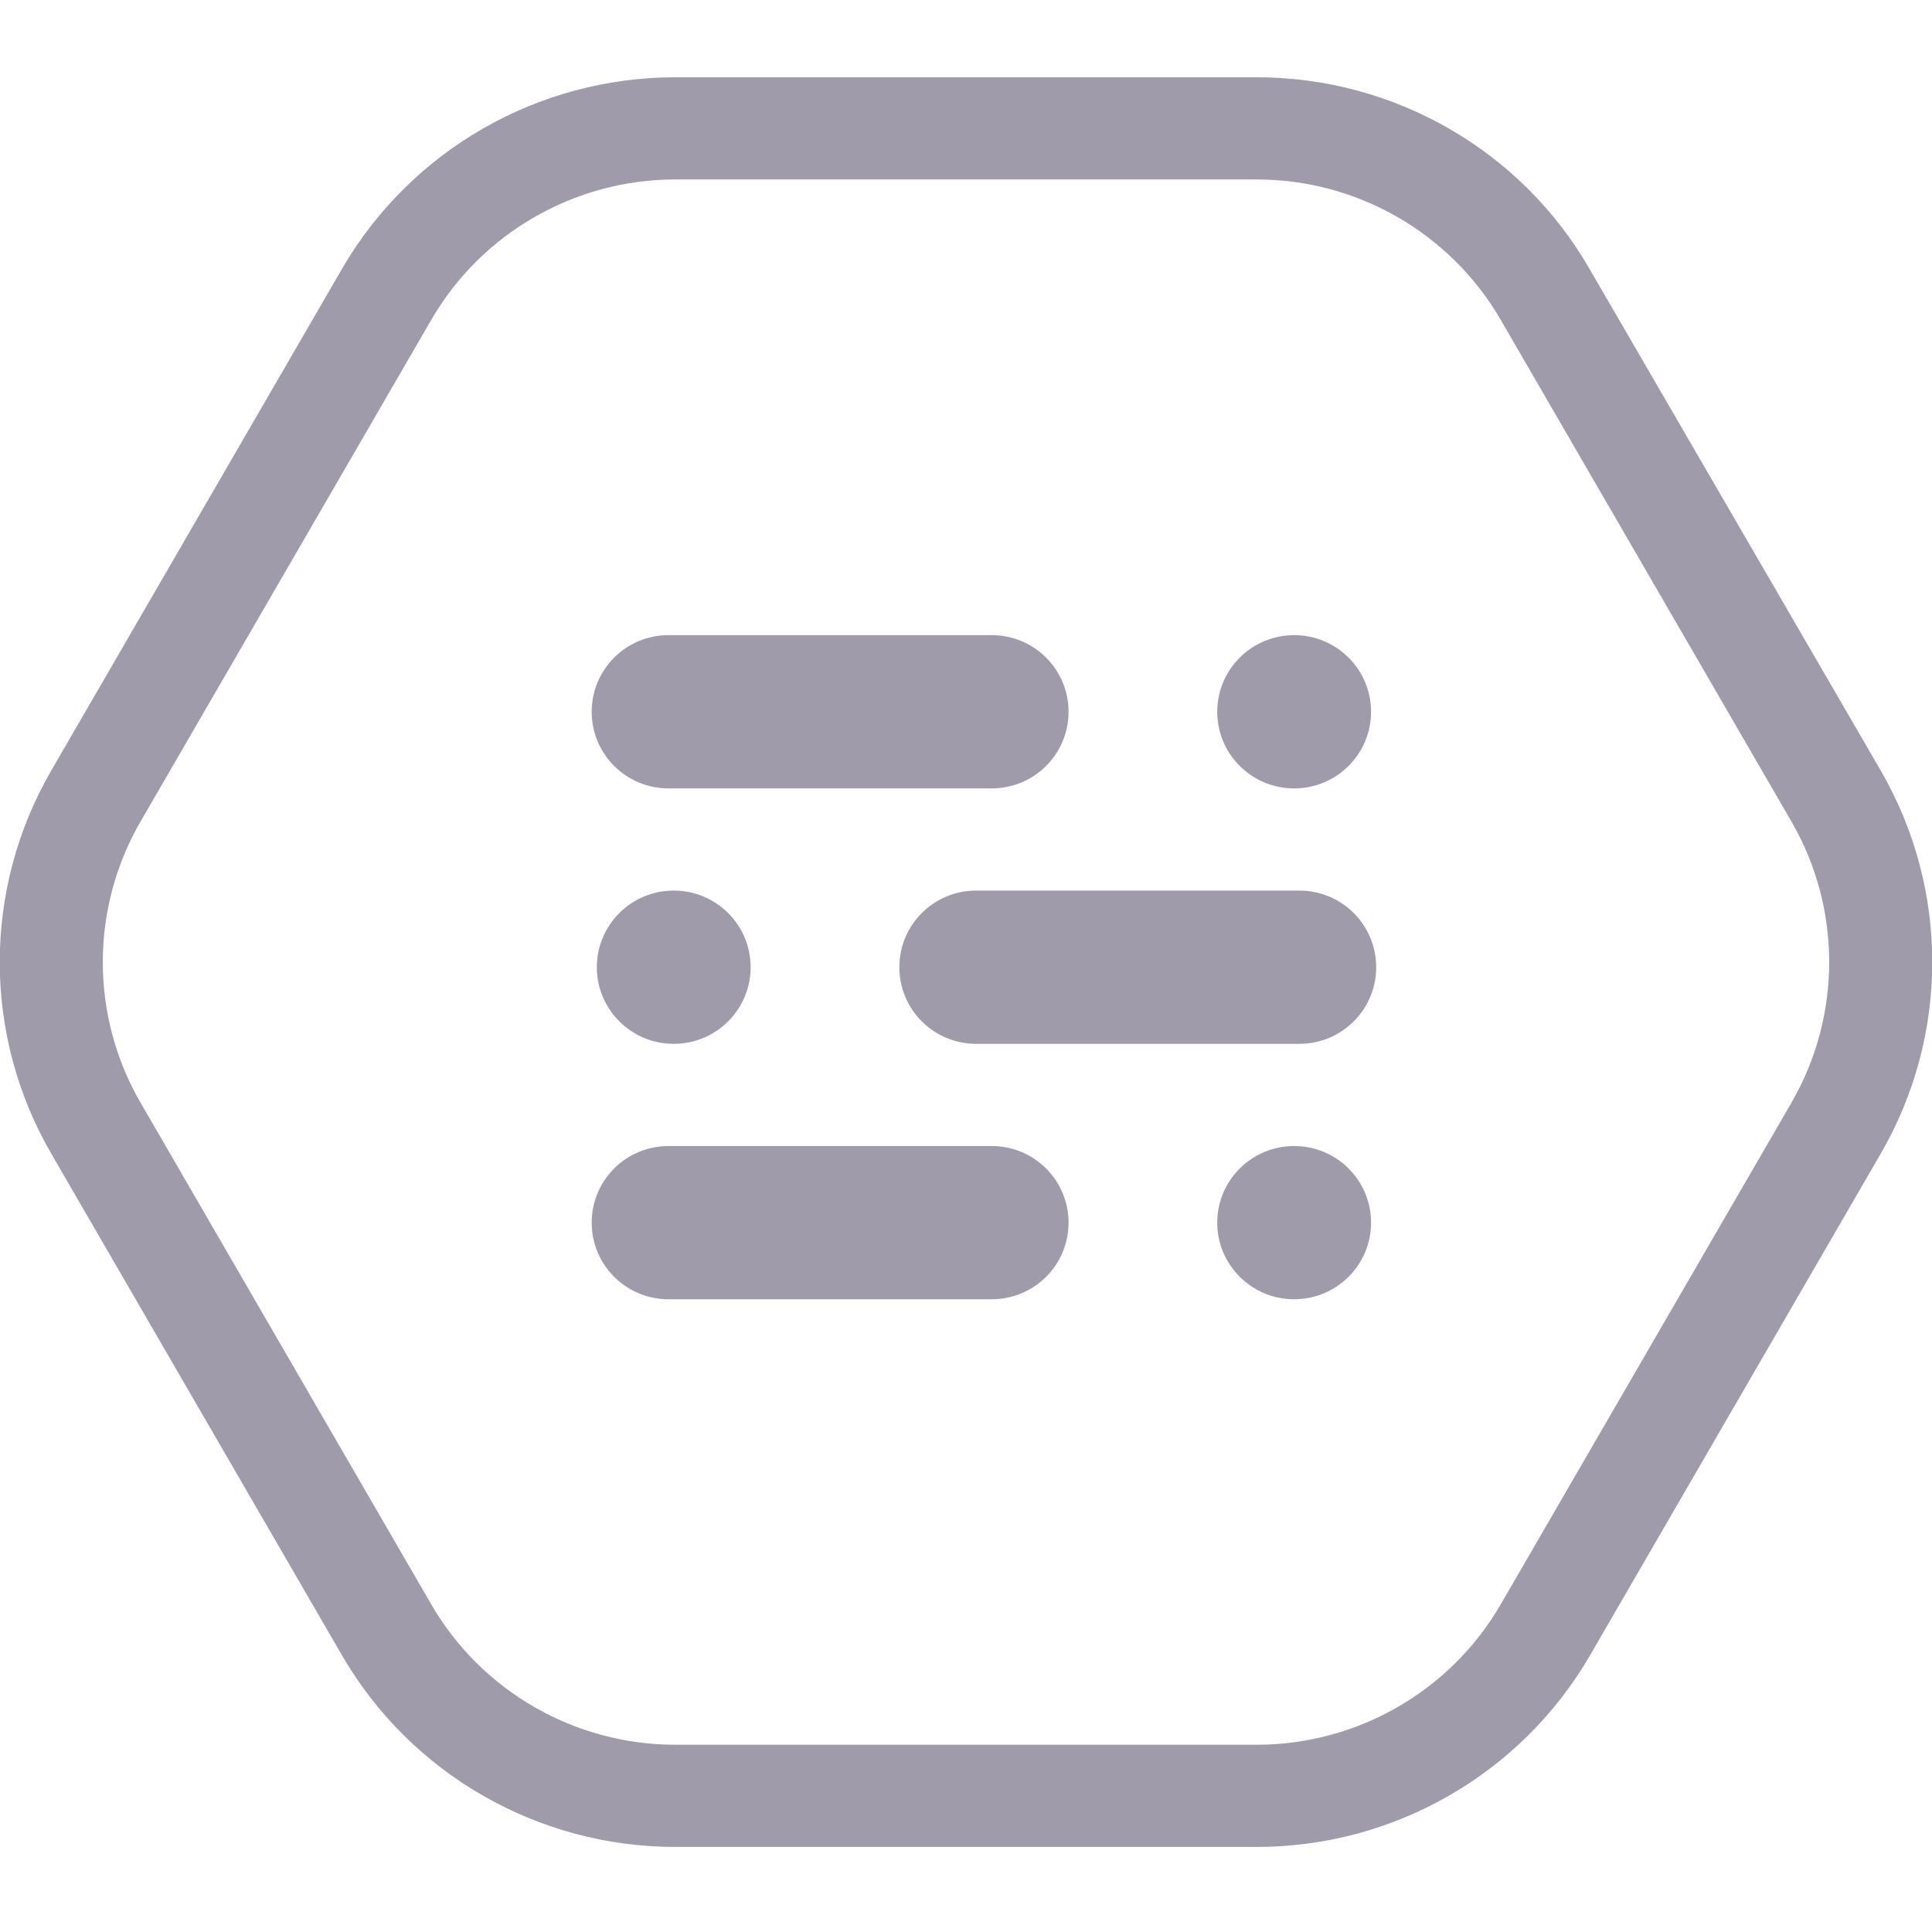
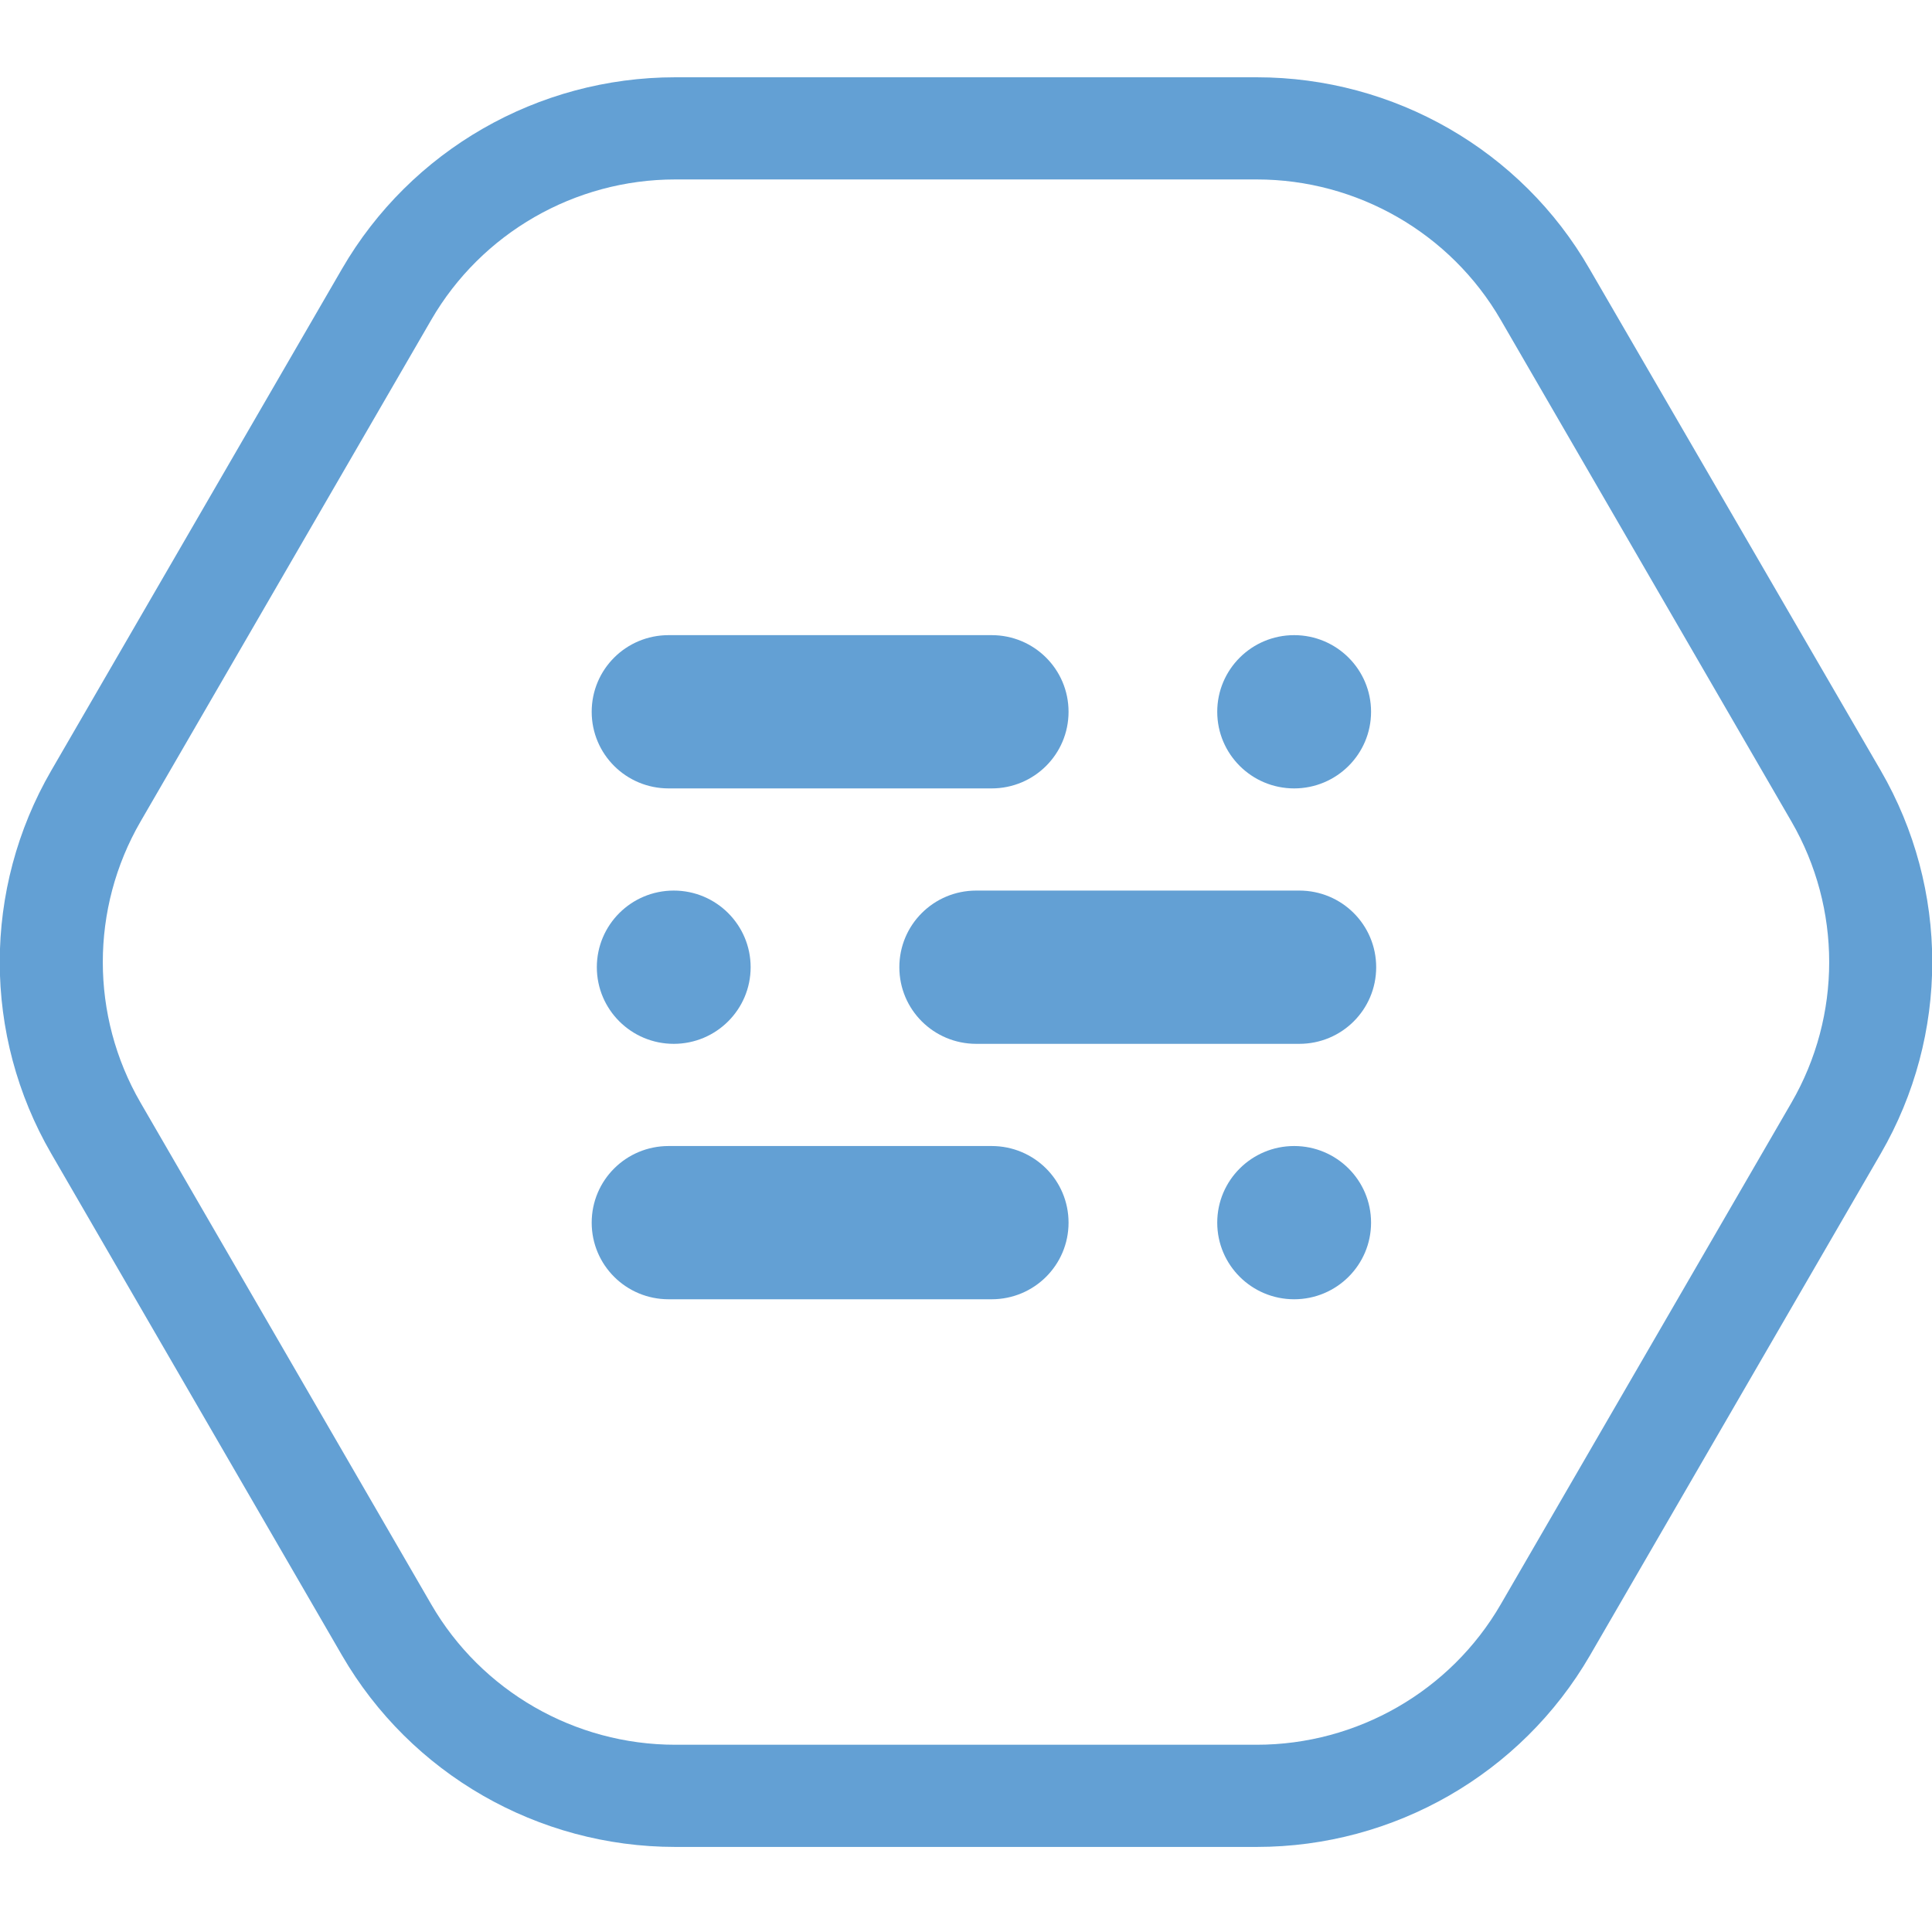
<svg xmlns="http://www.w3.org/2000/svg" width="100" height="100" viewBox="0 0 100 100" fill="none">
  <g clip-path="url(#clip0)">
-     <path d="M65.048 9.288C70.249 9.288 75.079 12.065 77.68 16.56L92.728 42.527C95.329 47.022 95.329 52.575 92.728 57.07L77.68 83.037C75.079 87.532 70.249 90.308 65.048 90.308H34.952C29.75 90.308 24.92 87.532 22.319 83.037L7.272 57.07C4.671 52.575 4.671 47.022 7.272 42.527L22.319 16.56C24.92 12.065 29.75 9.288 34.952 9.288H65.048ZM65.048 4H34.952C27.84 4 21.258 7.781 17.702 13.916L2.654 39.882C-0.902 46.017 -0.902 53.58 2.654 59.714L17.702 85.681C21.258 91.815 27.84 95.597 34.952 95.597H65.048C72.16 95.597 78.742 91.815 82.298 85.681L97.346 59.714C100.902 53.58 100.902 46.017 97.346 39.882L82.272 13.916C78.742 7.781 72.16 4 65.048 4Z" fill="#9F9BAB" />
-     <path d="M66.985 40.808C69.184 40.808 70.966 39.032 70.966 36.842C70.966 34.651 69.184 32.875 66.985 32.875C64.787 32.875 63.004 34.651 63.004 36.842C63.004 39.032 64.787 40.808 66.985 40.808Z" fill="#9F9BAB" />
-     <path d="M51.327 40.808H34.607C32.404 40.808 30.626 39.036 30.626 36.842C30.626 34.647 32.404 32.875 34.607 32.875H51.327C53.53 32.875 55.308 34.647 55.308 36.842C55.308 39.036 53.53 40.808 51.327 40.808Z" fill="#9F9BAB" />
-     <path d="M66.985 67.25C69.184 67.25 70.966 65.475 70.966 63.284C70.966 61.093 69.184 59.318 66.985 59.318C64.787 59.318 63.004 61.093 63.004 63.284C63.004 65.475 64.787 67.25 66.985 67.25Z" fill="#9F9BAB" />
-     <path d="M51.327 67.25H34.607C32.404 67.25 30.626 65.479 30.626 63.284C30.626 61.089 32.404 59.318 34.607 59.318H51.327C53.53 59.318 55.308 61.089 55.308 63.284C55.308 65.479 53.53 67.25 51.327 67.25Z" fill="#9F9BAB" />
-     <path d="M34.873 54.029C37.071 54.029 38.853 52.253 38.853 50.063C38.853 47.872 37.071 46.096 34.873 46.096C32.674 46.096 30.892 47.872 30.892 50.063C30.892 52.253 32.674 54.029 34.873 54.029Z" fill="#9F9BAB" />
-     <path d="M67.251 54.029H50.531C48.328 54.029 46.55 52.258 46.55 50.063C46.55 47.868 48.328 46.096 50.531 46.096H67.251C69.453 46.096 71.231 47.868 71.231 50.063C71.231 52.258 69.453 54.029 67.251 54.029Z" fill="#9F9BAB" />
+     <path d="M65.048 9.288C70.249 9.288 75.079 12.065 77.68 16.56L92.728 42.527C95.329 47.022 95.329 52.575 92.728 57.07L77.68 83.037C75.079 87.532 70.249 90.308 65.048 90.308H34.952C29.75 90.308 24.92 87.532 22.319 83.037L7.272 57.07C4.671 52.575 4.671 47.022 7.272 42.527L22.319 16.56C24.92 12.065 29.75 9.288 34.952 9.288H65.048ZM65.048 4H34.952C27.84 4 21.258 7.781 17.702 13.916L2.654 39.882C-0.902 46.017 -0.902 53.58 2.654 59.714L17.702 85.681C21.258 91.815 27.84 95.597 34.952 95.597H65.048C72.16 95.597 78.742 91.815 82.298 85.681L97.346 59.714C100.902 53.58 100.902 46.017 97.346 39.882L82.272 13.916C78.742 7.781 72.16 4 65.048 4Z" fill="#63A0D4" />
+     <path d="M66.985 40.808C69.184 40.808 70.966 39.032 70.966 36.842C70.966 34.651 69.184 32.875 66.985 32.875C64.787 32.875 63.004 34.651 63.004 36.842C63.004 39.032 64.787 40.808 66.985 40.808Z" fill="#63A0D4" />
+     <path d="M51.327 40.808H34.607C32.404 40.808 30.626 39.036 30.626 36.842C30.626 34.647 32.404 32.875 34.607 32.875H51.327C53.53 32.875 55.308 34.647 55.308 36.842C55.308 39.036 53.53 40.808 51.327 40.808Z" fill="#63A0D4" />
+     <path d="M66.985 67.25C69.184 67.25 70.966 65.475 70.966 63.284C70.966 61.093 69.184 59.318 66.985 59.318C64.787 59.318 63.004 61.093 63.004 63.284C63.004 65.475 64.787 67.25 66.985 67.25Z" fill="#63A0D4" />
+     <path d="M51.327 67.25H34.607C32.404 67.25 30.626 65.479 30.626 63.284C30.626 61.089 32.404 59.318 34.607 59.318H51.327C53.53 59.318 55.308 61.089 55.308 63.284C55.308 65.479 53.53 67.25 51.327 67.25Z" fill="#63A0D4" />
+     <path d="M34.873 54.029C37.071 54.029 38.853 52.253 38.853 50.063C38.853 47.872 37.071 46.096 34.873 46.096C32.674 46.096 30.892 47.872 30.892 50.063C30.892 52.253 32.674 54.029 34.873 54.029Z" fill="#63A0D4" />
+     <path d="M67.251 54.029H50.531C48.328 54.029 46.55 52.258 46.55 50.063C46.55 47.868 48.328 46.096 50.531 46.096H67.251C69.453 46.096 71.231 47.868 71.231 50.063C71.231 52.258 69.453 54.029 67.251 54.029Z" fill="#63A0D4" />
  </g>
  <defs>
    <clipPath id="clip0">
-       <rect width="100" height="91.597" fill="#9F9BAB" transform="translate(0 4)" />
+       <rect width="100" height="91.597" fill="#63A0D4" transform="translate(0 4)" />
    </clipPath>
  </defs>
</svg>
